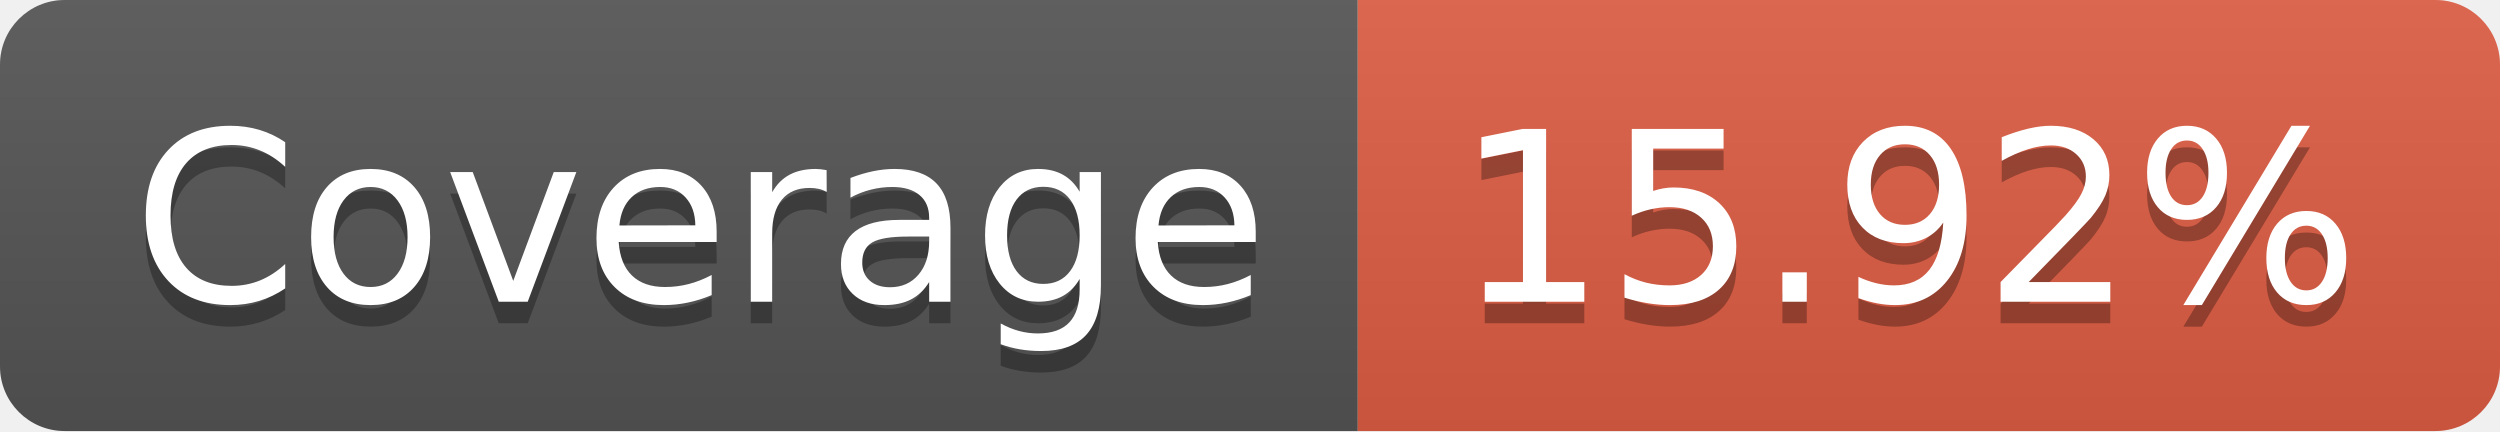
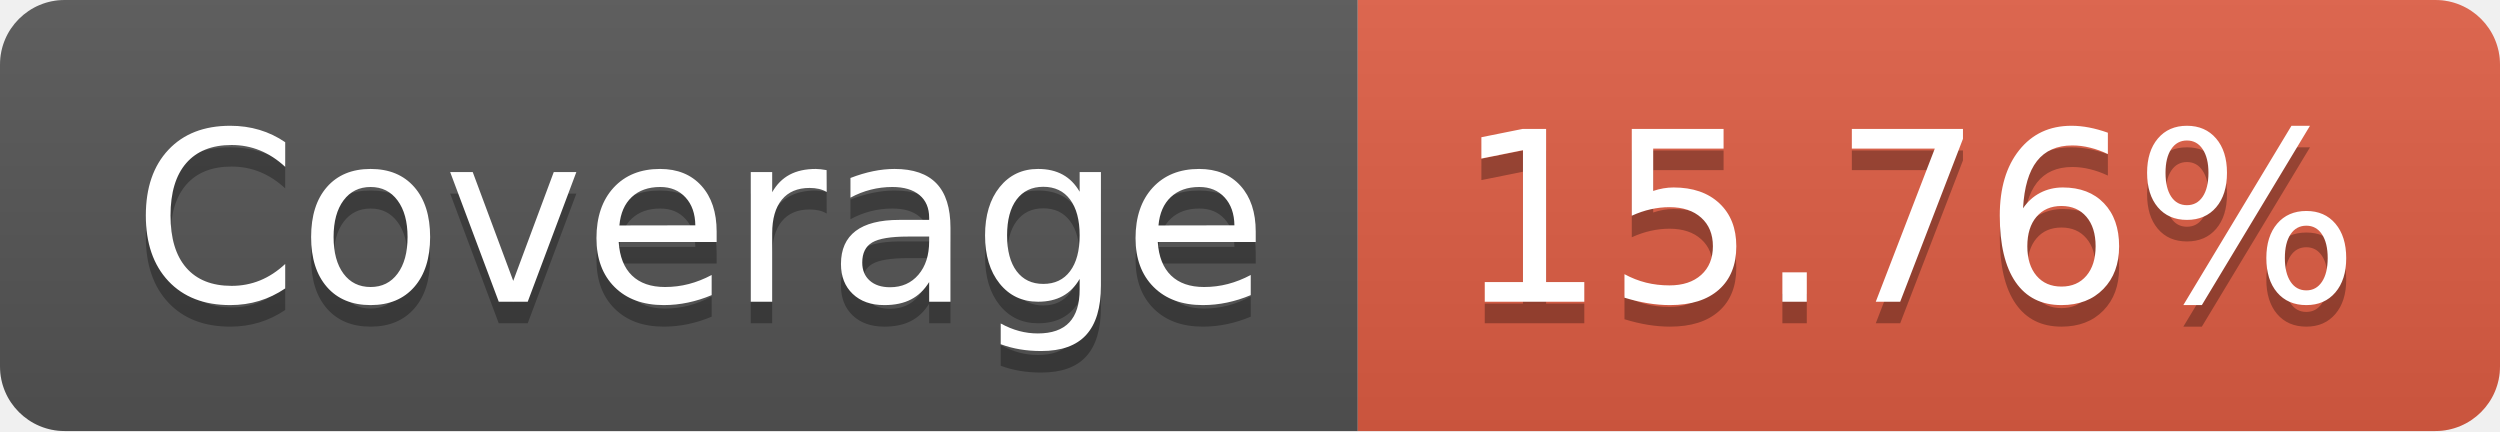
- <svg xmlns="http://www.w3.org/2000/svg" width="116" height="20" role="img" aria-label="Coverage: 15.92%">
+ <svg xmlns="http://www.w3.org/2000/svg" width="116" height="20" role="img" aria-label="Coverage: 15.76%">
  <linearGradient id="s" x2="0" y2="100%">
    <stop offset="0" stop-color="#bbb" stop-opacity=".1" />
    <stop offset="1" stop-opacity=".1" />
  </linearGradient>
  <clipPath id="r">
    <rect width="116" height="20" rx="3" fill="#fff" />
  </clipPath>
  <g clip-path="url(#r)">
    <rect width="63" height="20" fill="#555" />
    <rect x="63" width="53" height="20" fill="#e05d44" />
    <rect width="116" height="20" fill="url(#s)" />
  </g>
  <g fill="#fff" text-anchor="middle" font-family="Verdana,Geneva,DejaVu Sans,sans-serif" text-rendering="geometricPrecision" font-size="110">
    <text aria-hidden="true" x="325" y="150" fill="#010101" fill-opacity=".3" transform="scale(.1)" textLength="530">Coverage</text>
    <text x="325" y="140" transform="scale(.1)" fill="#fff" textLength="530">Coverage</text>
-     <text aria-hidden="true" x="885" y="150" fill="#010101" fill-opacity=".3" transform="scale(.1)" textLength="430">15.92%</text>
-     <text x="885" y="140" transform="scale(.1)" fill="#fff" textLength="430">15.92%</text>
+     <text aria-hidden="true" x="885" y="150" fill="#010101" fill-opacity=".3" transform="scale(.1)" textLength="430">15.76%</text>
+     <text x="885" y="140" transform="scale(.1)" fill="#fff" textLength="430">15.76%</text>
  </g>
</svg>
